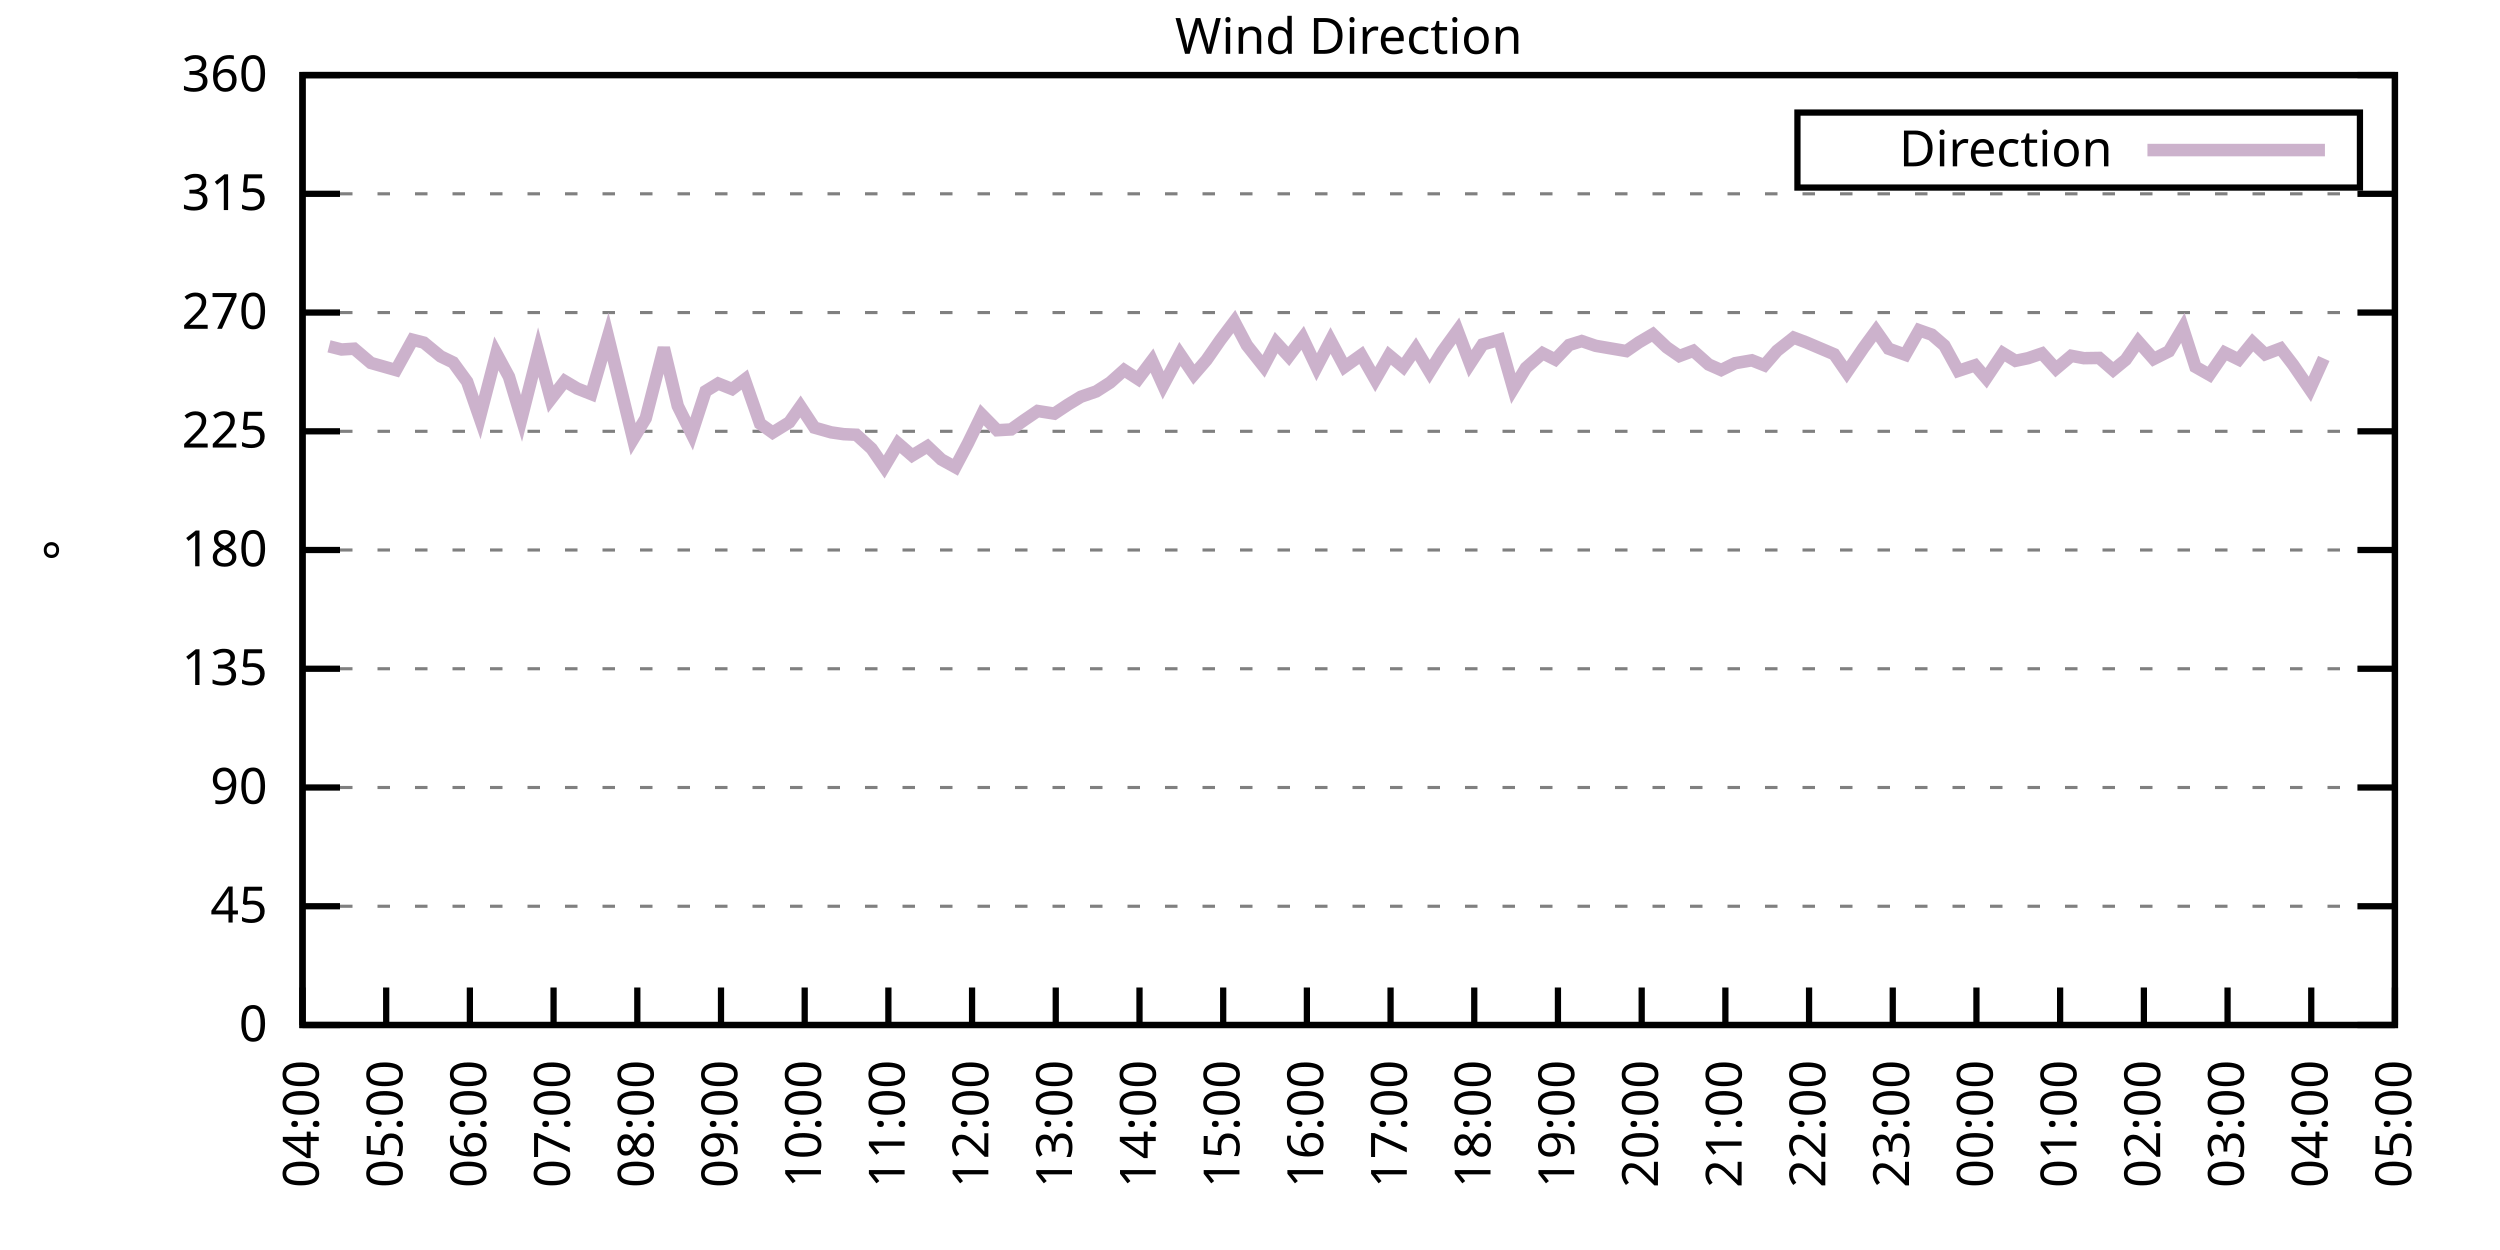
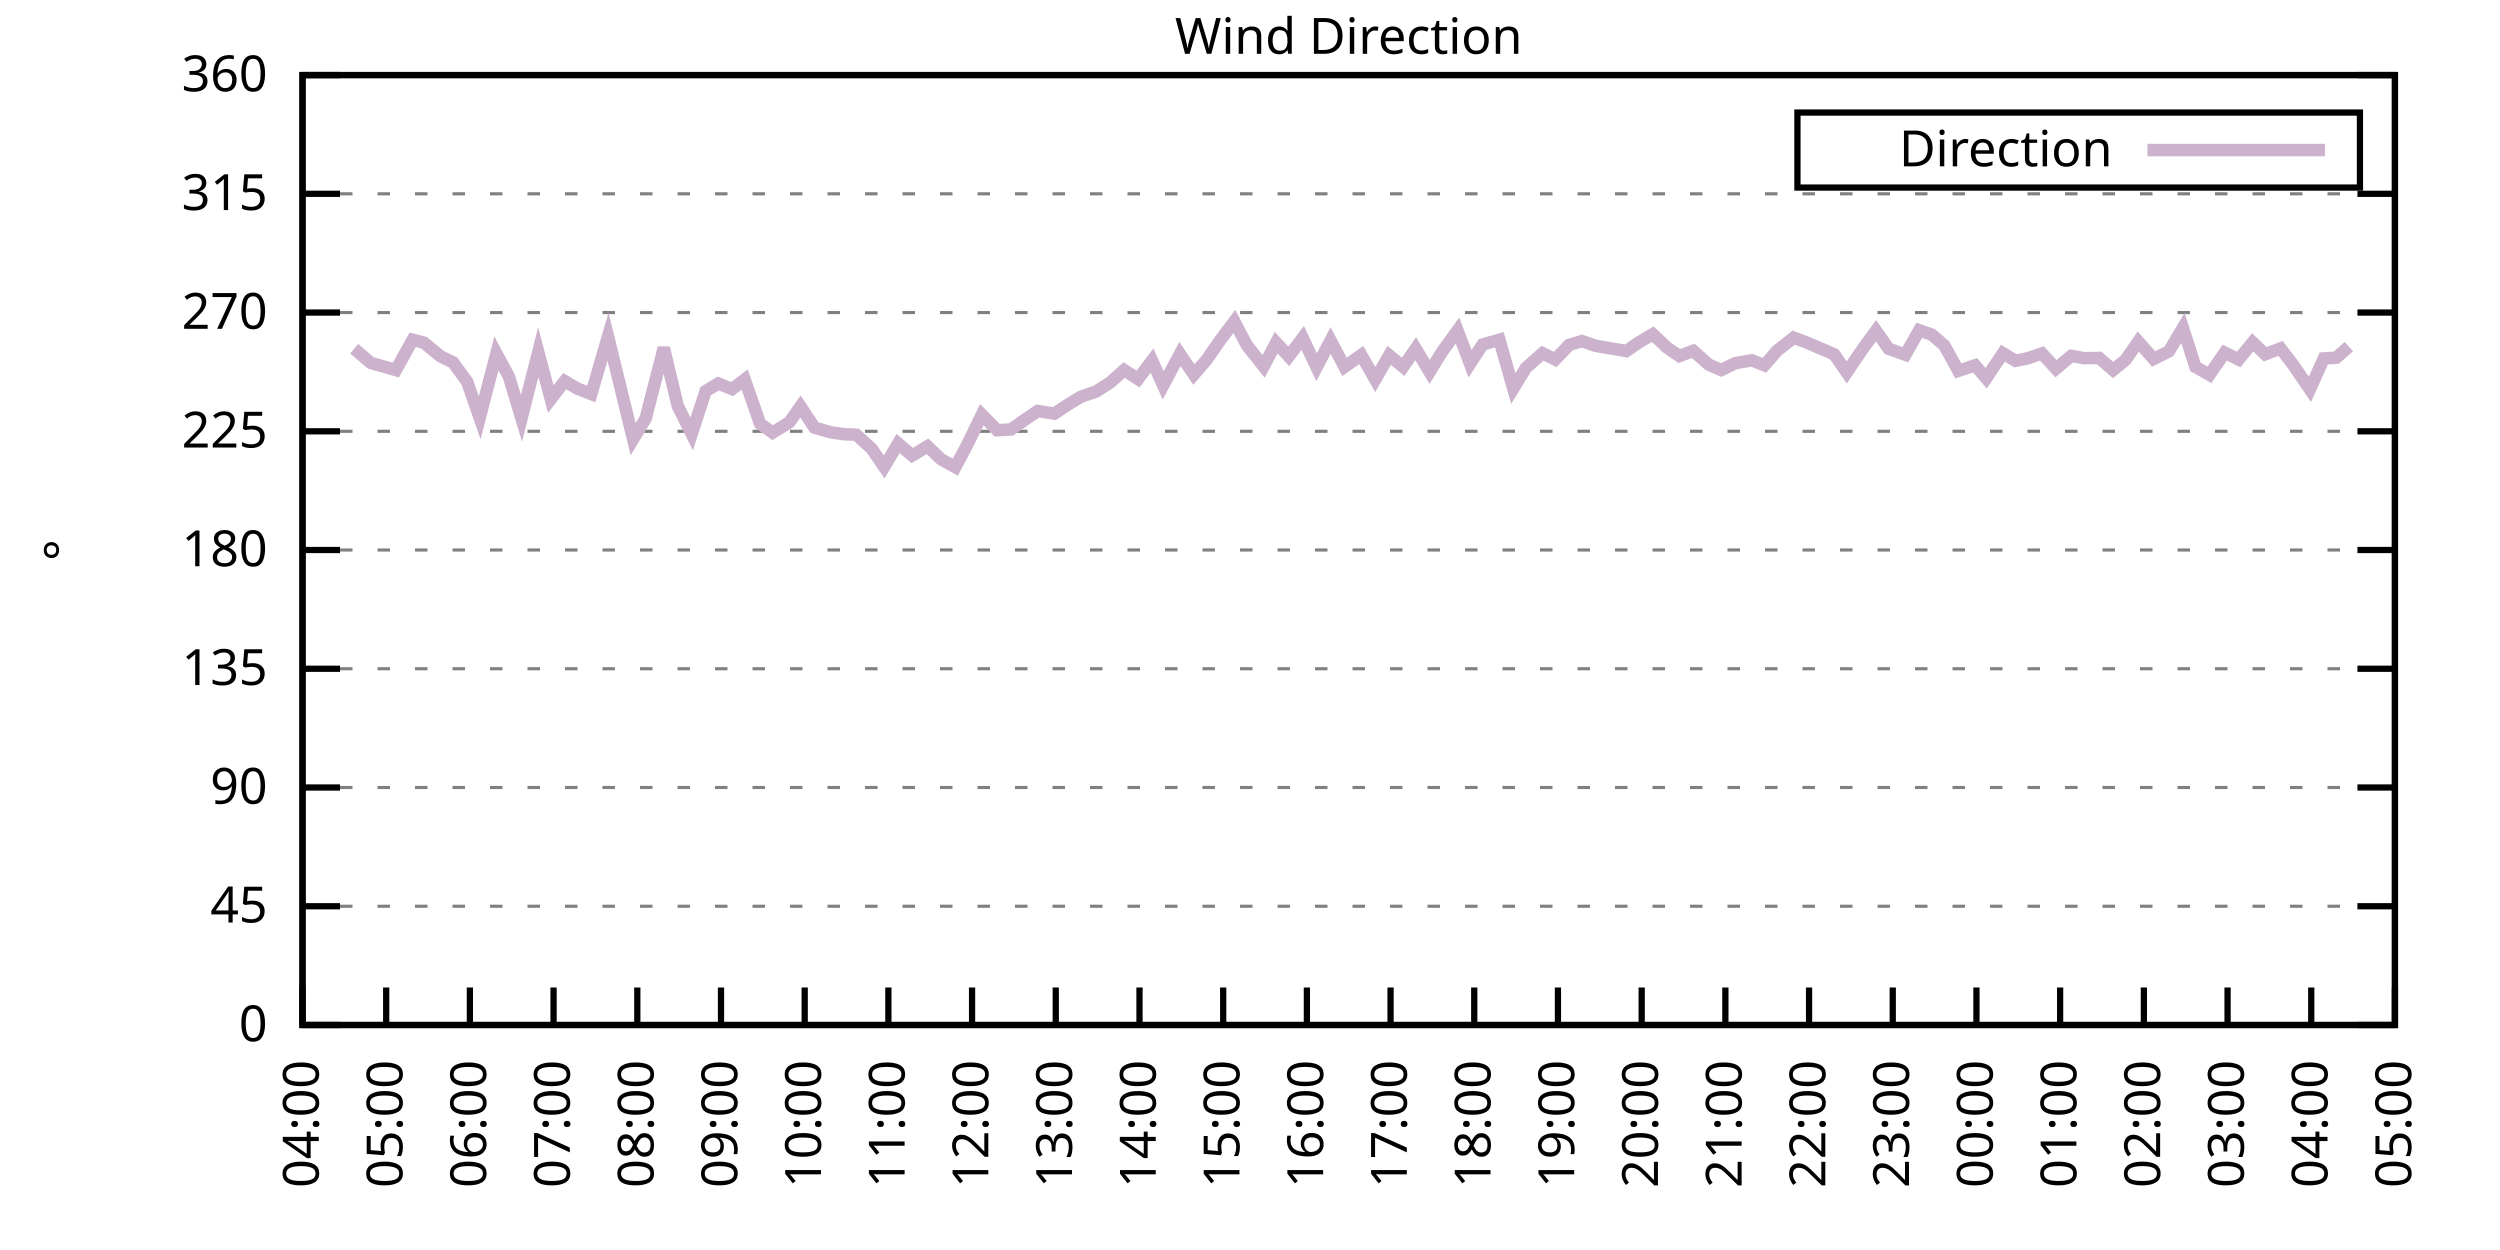
<svg xmlns="http://www.w3.org/2000/svg" xmlns:xlink="http://www.w3.org/1999/xlink" width="400" height="200" viewBox="0 0 400 200">
  <g id="gnuplot_canvas">
    <rect x="0" y="0" width="400" height="200" fill="none" />
    <defs>
      <circle id="gpDot" r="0.5" stroke-width="0.5" stroke="currentColor" />
      <path id="gpPt0" stroke-width="0.333" stroke="currentColor" d="M-1,0 h2 M0,-1 v2" />
      <path id="gpPt1" stroke-width="0.333" stroke="currentColor" d="M-1,-1 L1,1 M1,-1 L-1,1" />
      <path id="gpPt2" stroke-width="0.333" stroke="currentColor" d="M-1,0 L1,0 M0,-1 L0,1 M-1,-1 L1,1 M-1,1 L1,-1" />
      <rect id="gpPt3" stroke-width="0.333" stroke="currentColor" x="-1" y="-1" width="2" height="2" />
      <rect id="gpPt4" stroke-width="0.333" stroke="currentColor" fill="currentColor" x="-1" y="-1" width="2" height="2" />
      <circle id="gpPt5" stroke-width="0.333" stroke="currentColor" cx="0" cy="0" r="1" />
      <use xlink:href="#gpPt5" id="gpPt6" fill="currentColor" stroke="none" />
      <path id="gpPt7" stroke-width="0.333" stroke="currentColor" d="M0,-1.33 L-1.33,0.67 L1.33,0.67 z" />
      <use xlink:href="#gpPt7" id="gpPt8" fill="currentColor" stroke="none" />
      <use xlink:href="#gpPt7" id="gpPt9" stroke="currentColor" transform="rotate(180)" />
      <use xlink:href="#gpPt9" id="gpPt10" fill="currentColor" stroke="none" />
      <use xlink:href="#gpPt3" id="gpPt11" stroke="currentColor" transform="rotate(45)" />
      <use xlink:href="#gpPt11" id="gpPt12" fill="currentColor" stroke="none" />
      <path id="gpPt13" stroke-width="0.333" stroke="currentColor" d="M0,1.330 L1.265,0.411 L0.782,-1.067 L-0.782,-1.076 L-1.265,0.411 z" />
      <use xlink:href="#gpPt13" id="gpPt14" fill="currentColor" stroke="none" />
      <filter id="textbox" filterUnits="objectBoundingBox" x="0" y="0" height="1" width="1">
        <feFlood flood-color="white" flood-opacity="1" result="bgnd" />
        <feComposite in="SourceGraphic" in2="bgnd" operator="atop" />
      </filter>
      <filter id="greybox" filterUnits="objectBoundingBox" x="0" y="0" height="1" width="1">
        <feFlood flood-color="lightgrey" flood-opacity="1" result="grey" />
        <feComposite in="SourceGraphic" in2="grey" operator="atop" />
      </filter>
    </defs>
    <g fill="none" color="white" stroke="currentColor" stroke-width="1.00" stroke-linecap="butt" stroke-linejoin="miter">
</g>
    <g fill="none" color="black" stroke="currentColor" stroke-width="1.00" stroke-linecap="butt" stroke-linejoin="miter">
      <g stroke="none" shape-rendering="crispEdges">
        <polygon fill="rgb(255, 255, 255)" points="48.40,164.00 383.18,164.00 383.18,12.02 48.40,12.02 " />
      </g>
    </g>
    <g fill="none" color="black" stroke="currentColor" stroke-width="1.00" stroke-linecap="butt" stroke-linejoin="miter">
</g>
    <g fill="none" color="black" stroke="black" stroke-width="0.50" stroke-linecap="butt" stroke-linejoin="miter">
</g>
    <g fill="none" color="gray" stroke="currentColor" stroke-width="0.50" stroke-linecap="butt" stroke-linejoin="miter">
      <path stroke="gray" stroke-dasharray="2,4" class="gridline" d="M48.40,164.00 L383.19,164.00  " />
    </g>
    <g fill="none" color="gray" stroke="gray" stroke-width="1.00" stroke-linecap="butt" stroke-linejoin="miter">
</g>
    <g fill="none" color="black" stroke="currentColor" stroke-width="1.00" stroke-linecap="butt" stroke-linejoin="miter">
      <path stroke="black" d="M48.40,164.00 L54.40,164.00 M383.19,164.00 L377.19,164.00  " />
      <g transform="translate(42.80,166.60)" stroke="none" fill="black" font-family="Sans" font-size="8.00" text-anchor="end">
        <text>
          <tspan font-family="Sans"> 0</tspan>
        </text>
      </g>
    </g>
    <g fill="none" color="black" stroke="currentColor" stroke-width="1.00" stroke-linecap="butt" stroke-linejoin="miter">
</g>
    <g fill="none" color="black" stroke="black" stroke-width="0.50" stroke-linecap="butt" stroke-linejoin="miter">
</g>
    <g fill="none" color="gray" stroke="currentColor" stroke-width="0.50" stroke-linecap="butt" stroke-linejoin="miter">
      <path stroke="gray" stroke-dasharray="2,4" class="gridline" d="M48.40,145.00 L383.19,145.00  " />
    </g>
    <g fill="none" color="gray" stroke="gray" stroke-width="1.00" stroke-linecap="butt" stroke-linejoin="miter">
</g>
    <g fill="none" color="black" stroke="currentColor" stroke-width="1.00" stroke-linecap="butt" stroke-linejoin="miter">
      <path stroke="black" d="M48.40,145.00 L54.40,145.00 M383.19,145.00 L377.19,145.00  " />
      <g transform="translate(42.80,147.60)" stroke="none" fill="black" font-family="Sans" font-size="8.00" text-anchor="end">
        <text>
          <tspan font-family="Sans"> 45</tspan>
        </text>
      </g>
    </g>
    <g fill="none" color="black" stroke="currentColor" stroke-width="1.00" stroke-linecap="butt" stroke-linejoin="miter">
</g>
    <g fill="none" color="black" stroke="black" stroke-width="0.50" stroke-linecap="butt" stroke-linejoin="miter">
</g>
    <g fill="none" color="gray" stroke="currentColor" stroke-width="0.50" stroke-linecap="butt" stroke-linejoin="miter">
      <path stroke="gray" stroke-dasharray="2,4" class="gridline" d="M48.40,126.00 L383.19,126.00  " />
    </g>
    <g fill="none" color="gray" stroke="gray" stroke-width="1.00" stroke-linecap="butt" stroke-linejoin="miter">
</g>
    <g fill="none" color="black" stroke="currentColor" stroke-width="1.00" stroke-linecap="butt" stroke-linejoin="miter">
      <path stroke="black" d="M48.40,126.00 L54.40,126.00 M383.19,126.00 L377.19,126.00  " />
      <g transform="translate(42.80,128.60)" stroke="none" fill="black" font-family="Sans" font-size="8.00" text-anchor="end">
        <text>
          <tspan font-family="Sans"> 90</tspan>
        </text>
      </g>
    </g>
    <g fill="none" color="black" stroke="currentColor" stroke-width="1.00" stroke-linecap="butt" stroke-linejoin="miter">
</g>
    <g fill="none" color="black" stroke="black" stroke-width="0.50" stroke-linecap="butt" stroke-linejoin="miter">
</g>
    <g fill="none" color="gray" stroke="currentColor" stroke-width="0.50" stroke-linecap="butt" stroke-linejoin="miter">
      <path stroke="gray" stroke-dasharray="2,4" class="gridline" d="M48.40,107.00 L383.19,107.00  " />
    </g>
    <g fill="none" color="gray" stroke="gray" stroke-width="1.00" stroke-linecap="butt" stroke-linejoin="miter">
</g>
    <g fill="none" color="black" stroke="currentColor" stroke-width="1.00" stroke-linecap="butt" stroke-linejoin="miter">
      <path stroke="black" d="M48.40,107.00 L54.40,107.00 M383.19,107.00 L377.19,107.00  " />
      <g transform="translate(42.80,109.60)" stroke="none" fill="black" font-family="Sans" font-size="8.00" text-anchor="end">
        <text>
          <tspan font-family="Sans"> 135</tspan>
        </text>
      </g>
    </g>
    <g fill="none" color="black" stroke="currentColor" stroke-width="1.00" stroke-linecap="butt" stroke-linejoin="miter">
</g>
    <g fill="none" color="black" stroke="black" stroke-width="0.50" stroke-linecap="butt" stroke-linejoin="miter">
</g>
    <g fill="none" color="gray" stroke="currentColor" stroke-width="0.50" stroke-linecap="butt" stroke-linejoin="miter">
      <path stroke="gray" stroke-dasharray="2,4" class="gridline" d="M48.40,88.00 L383.19,88.00  " />
    </g>
    <g fill="none" color="gray" stroke="gray" stroke-width="1.00" stroke-linecap="butt" stroke-linejoin="miter">
</g>
    <g fill="none" color="black" stroke="currentColor" stroke-width="1.00" stroke-linecap="butt" stroke-linejoin="miter">
      <path stroke="black" d="M48.40,88.00 L54.40,88.00 M383.19,88.00 L377.19,88.00  " />
      <g transform="translate(42.80,90.60)" stroke="none" fill="black" font-family="Sans" font-size="8.00" text-anchor="end">
        <text>
          <tspan font-family="Sans"> 180</tspan>
        </text>
      </g>
    </g>
    <g fill="none" color="black" stroke="currentColor" stroke-width="1.00" stroke-linecap="butt" stroke-linejoin="miter">
</g>
    <g fill="none" color="black" stroke="black" stroke-width="0.50" stroke-linecap="butt" stroke-linejoin="miter">
</g>
    <g fill="none" color="gray" stroke="currentColor" stroke-width="0.50" stroke-linecap="butt" stroke-linejoin="miter">
      <path stroke="gray" stroke-dasharray="2,4" class="gridline" d="M48.40,69.01 L383.19,69.01  " />
    </g>
    <g fill="none" color="gray" stroke="gray" stroke-width="1.00" stroke-linecap="butt" stroke-linejoin="miter">
</g>
    <g fill="none" color="black" stroke="currentColor" stroke-width="1.00" stroke-linecap="butt" stroke-linejoin="miter">
      <path stroke="black" d="M48.40,69.01 L54.40,69.01 M383.19,69.01 L377.19,69.01  " />
      <g transform="translate(42.80,71.61)" stroke="none" fill="black" font-family="Sans" font-size="8.00" text-anchor="end">
        <text>
          <tspan font-family="Sans"> 225</tspan>
        </text>
      </g>
    </g>
    <g fill="none" color="black" stroke="currentColor" stroke-width="1.00" stroke-linecap="butt" stroke-linejoin="miter">
</g>
    <g fill="none" color="black" stroke="black" stroke-width="0.50" stroke-linecap="butt" stroke-linejoin="miter">
</g>
    <g fill="none" color="gray" stroke="currentColor" stroke-width="0.50" stroke-linecap="butt" stroke-linejoin="miter">
      <path stroke="gray" stroke-dasharray="2,4" class="gridline" d="M48.40,50.01 L383.19,50.01  " />
    </g>
    <g fill="none" color="gray" stroke="gray" stroke-width="1.00" stroke-linecap="butt" stroke-linejoin="miter">
</g>
    <g fill="none" color="black" stroke="currentColor" stroke-width="1.00" stroke-linecap="butt" stroke-linejoin="miter">
      <path stroke="black" d="M48.40,50.01 L54.40,50.01 M383.19,50.01 L377.19,50.01  " />
      <g transform="translate(42.80,52.61)" stroke="none" fill="black" font-family="Sans" font-size="8.00" text-anchor="end">
        <text>
          <tspan font-family="Sans"> 270</tspan>
        </text>
      </g>
    </g>
    <g fill="none" color="black" stroke="currentColor" stroke-width="1.00" stroke-linecap="butt" stroke-linejoin="miter">
</g>
    <g fill="none" color="black" stroke="black" stroke-width="0.50" stroke-linecap="butt" stroke-linejoin="miter">
</g>
    <g fill="none" color="gray" stroke="currentColor" stroke-width="0.50" stroke-linecap="butt" stroke-linejoin="miter">
      <path stroke="gray" stroke-dasharray="2,4" class="gridline" d="M48.40,31.01 L383.19,31.01  " />
    </g>
    <g fill="none" color="gray" stroke="gray" stroke-width="1.00" stroke-linecap="butt" stroke-linejoin="miter">
</g>
    <g fill="none" color="black" stroke="currentColor" stroke-width="1.00" stroke-linecap="butt" stroke-linejoin="miter">
      <path stroke="black" d="M48.40,31.01 L54.40,31.01 M383.19,31.01 L377.19,31.01  " />
      <g transform="translate(42.80,33.61)" stroke="none" fill="black" font-family="Sans" font-size="8.00" text-anchor="end">
        <text>
          <tspan font-family="Sans"> 315</tspan>
        </text>
      </g>
    </g>
    <g fill="none" color="black" stroke="currentColor" stroke-width="1.00" stroke-linecap="butt" stroke-linejoin="miter">
</g>
    <g fill="none" color="black" stroke="black" stroke-width="0.50" stroke-linecap="butt" stroke-linejoin="miter">
</g>
    <g fill="none" color="gray" stroke="currentColor" stroke-width="0.50" stroke-linecap="butt" stroke-linejoin="miter">
      <path stroke="gray" stroke-dasharray="2,4" class="gridline" d="M48.40,12.01 L383.19,12.01  " />
    </g>
    <g fill="none" color="gray" stroke="gray" stroke-width="1.00" stroke-linecap="butt" stroke-linejoin="miter">
</g>
    <g fill="none" color="black" stroke="currentColor" stroke-width="1.00" stroke-linecap="butt" stroke-linejoin="miter">
      <path stroke="black" d="M48.40,12.01 L54.40,12.01 M383.19,12.01 L377.19,12.01  " />
      <g transform="translate(42.80,14.61)" stroke="none" fill="black" font-family="Sans" font-size="8.00" text-anchor="end">
        <text>
          <tspan font-family="Sans"> 360</tspan>
        </text>
      </g>
    </g>
    <g fill="none" color="black" stroke="currentColor" stroke-width="1.00" stroke-linecap="butt" stroke-linejoin="miter">
      <path stroke="black" d="M48.40,164.00 L48.40,158.00  " />
      <g transform="translate(51.00,169.60) rotate(270.00)" stroke="none" fill="black" font-family="Sans" font-size="8.00" text-anchor="end">
        <text>
          <tspan font-family="Sans">04:00</tspan>
        </text>
      </g>
    </g>
    <g fill="none" color="black" stroke="currentColor" stroke-width="1.00" stroke-linecap="butt" stroke-linejoin="miter">
      <path stroke="black" d="M61.79,164.00 L61.79,158.00  " />
      <g transform="translate(64.39,169.60) rotate(270.00)" stroke="none" fill="black" font-family="Sans" font-size="8.00" text-anchor="end">
        <text>
          <tspan font-family="Sans">05:00</tspan>
        </text>
      </g>
    </g>
    <g fill="none" color="black" stroke="currentColor" stroke-width="1.00" stroke-linecap="butt" stroke-linejoin="miter">
      <path stroke="black" d="M75.18,164.00 L75.18,158.00  " />
      <g transform="translate(77.78,169.60) rotate(270.00)" stroke="none" fill="black" font-family="Sans" font-size="8.00" text-anchor="end">
        <text>
          <tspan font-family="Sans">06:00</tspan>
        </text>
      </g>
    </g>
    <g fill="none" color="black" stroke="currentColor" stroke-width="1.00" stroke-linecap="butt" stroke-linejoin="miter">
      <path stroke="black" d="M88.57,164.00 L88.57,158.00  " />
      <g transform="translate(91.17,169.60) rotate(270.00)" stroke="none" fill="black" font-family="Sans" font-size="8.00" text-anchor="end">
        <text>
          <tspan font-family="Sans">07:00</tspan>
        </text>
      </g>
    </g>
    <g fill="none" color="black" stroke="currentColor" stroke-width="1.00" stroke-linecap="butt" stroke-linejoin="miter">
      <path stroke="black" d="M101.97,164.00 L101.97,158.00  " />
      <g transform="translate(104.57,169.60) rotate(270.00)" stroke="none" fill="black" font-family="Sans" font-size="8.00" text-anchor="end">
        <text>
          <tspan font-family="Sans">08:00</tspan>
        </text>
      </g>
    </g>
    <g fill="none" color="black" stroke="currentColor" stroke-width="1.00" stroke-linecap="butt" stroke-linejoin="miter">
      <path stroke="black" d="M115.36,164.00 L115.36,158.00  " />
      <g transform="translate(117.96,169.60) rotate(270.00)" stroke="none" fill="black" font-family="Sans" font-size="8.00" text-anchor="end">
        <text>
          <tspan font-family="Sans">09:00</tspan>
        </text>
      </g>
    </g>
    <g fill="none" color="black" stroke="currentColor" stroke-width="1.00" stroke-linecap="butt" stroke-linejoin="miter">
      <path stroke="black" d="M128.75,164.00 L128.75,158.00  " />
      <g transform="translate(131.35,169.60) rotate(270.00)" stroke="none" fill="black" font-family="Sans" font-size="8.00" text-anchor="end">
        <text>
          <tspan font-family="Sans">10:00</tspan>
        </text>
      </g>
    </g>
    <g fill="none" color="black" stroke="currentColor" stroke-width="1.00" stroke-linecap="butt" stroke-linejoin="miter">
      <path stroke="black" d="M142.14,164.00 L142.14,158.00  " />
      <g transform="translate(144.74,169.60) rotate(270.00)" stroke="none" fill="black" font-family="Sans" font-size="8.00" text-anchor="end">
        <text>
          <tspan font-family="Sans">11:00</tspan>
        </text>
      </g>
    </g>
    <g fill="none" color="black" stroke="currentColor" stroke-width="1.00" stroke-linecap="butt" stroke-linejoin="miter">
      <path stroke="black" d="M155.53,164.00 L155.53,158.00  " />
      <g transform="translate(158.13,169.60) rotate(270.00)" stroke="none" fill="black" font-family="Sans" font-size="8.00" text-anchor="end">
        <text>
          <tspan font-family="Sans">12:00</tspan>
        </text>
      </g>
    </g>
    <g fill="none" color="black" stroke="currentColor" stroke-width="1.00" stroke-linecap="butt" stroke-linejoin="miter">
      <path stroke="black" d="M168.92,164.00 L168.92,158.00  " />
      <g transform="translate(171.52,169.60) rotate(270.00)" stroke="none" fill="black" font-family="Sans" font-size="8.00" text-anchor="end">
        <text>
          <tspan font-family="Sans">13:00</tspan>
        </text>
      </g>
    </g>
    <g fill="none" color="black" stroke="currentColor" stroke-width="1.00" stroke-linecap="butt" stroke-linejoin="miter">
      <path stroke="black" d="M182.32,164.00 L182.32,158.00  " />
      <g transform="translate(184.92,169.60) rotate(270.00)" stroke="none" fill="black" font-family="Sans" font-size="8.00" text-anchor="end">
        <text>
          <tspan font-family="Sans">14:00</tspan>
        </text>
      </g>
    </g>
    <g fill="none" color="black" stroke="currentColor" stroke-width="1.00" stroke-linecap="butt" stroke-linejoin="miter">
      <path stroke="black" d="M195.71,164.00 L195.71,158.00  " />
      <g transform="translate(198.31,169.60) rotate(270.00)" stroke="none" fill="black" font-family="Sans" font-size="8.00" text-anchor="end">
        <text>
          <tspan font-family="Sans">15:00</tspan>
        </text>
      </g>
    </g>
    <g fill="none" color="black" stroke="currentColor" stroke-width="1.00" stroke-linecap="butt" stroke-linejoin="miter">
      <path stroke="black" d="M209.10,164.00 L209.10,158.00  " />
      <g transform="translate(211.70,169.60) rotate(270.00)" stroke="none" fill="black" font-family="Sans" font-size="8.00" text-anchor="end">
        <text>
          <tspan font-family="Sans">16:00</tspan>
        </text>
      </g>
    </g>
    <g fill="none" color="black" stroke="currentColor" stroke-width="1.00" stroke-linecap="butt" stroke-linejoin="miter">
      <path stroke="black" d="M222.49,164.00 L222.49,158.00  " />
      <g transform="translate(225.09,169.60) rotate(270.00)" stroke="none" fill="black" font-family="Sans" font-size="8.00" text-anchor="end">
        <text>
          <tspan font-family="Sans">17:00</tspan>
        </text>
      </g>
    </g>
    <g fill="none" color="black" stroke="currentColor" stroke-width="1.00" stroke-linecap="butt" stroke-linejoin="miter">
      <path stroke="black" d="M235.88,164.00 L235.88,158.00  " />
      <g transform="translate(238.48,169.60) rotate(270.00)" stroke="none" fill="black" font-family="Sans" font-size="8.00" text-anchor="end">
        <text>
          <tspan font-family="Sans">18:00</tspan>
        </text>
      </g>
    </g>
    <g fill="none" color="black" stroke="currentColor" stroke-width="1.00" stroke-linecap="butt" stroke-linejoin="miter">
      <path stroke="black" d="M249.27,164.00 L249.27,158.00  " />
      <g transform="translate(251.87,169.60) rotate(270.00)" stroke="none" fill="black" font-family="Sans" font-size="8.00" text-anchor="end">
        <text>
          <tspan font-family="Sans">19:00</tspan>
        </text>
      </g>
    </g>
    <g fill="none" color="black" stroke="currentColor" stroke-width="1.00" stroke-linecap="butt" stroke-linejoin="miter">
      <path stroke="black" d="M262.67,164.00 L262.67,158.00  " />
      <g transform="translate(265.27,169.60) rotate(270.00)" stroke="none" fill="black" font-family="Sans" font-size="8.00" text-anchor="end">
        <text>
          <tspan font-family="Sans">20:00</tspan>
        </text>
      </g>
    </g>
    <g fill="none" color="black" stroke="currentColor" stroke-width="1.00" stroke-linecap="butt" stroke-linejoin="miter">
      <path stroke="black" d="M276.06,164.00 L276.06,158.00  " />
      <g transform="translate(278.66,169.60) rotate(270.00)" stroke="none" fill="black" font-family="Sans" font-size="8.00" text-anchor="end">
        <text>
          <tspan font-family="Sans">21:00</tspan>
        </text>
      </g>
    </g>
    <g fill="none" color="black" stroke="currentColor" stroke-width="1.00" stroke-linecap="butt" stroke-linejoin="miter">
      <path stroke="black" d="M289.45,164.00 L289.45,158.00  " />
      <g transform="translate(292.05,169.60) rotate(270.00)" stroke="none" fill="black" font-family="Sans" font-size="8.00" text-anchor="end">
        <text>
          <tspan font-family="Sans">22:00</tspan>
        </text>
      </g>
    </g>
    <g fill="none" color="black" stroke="currentColor" stroke-width="1.00" stroke-linecap="butt" stroke-linejoin="miter">
      <path stroke="black" d="M302.84,164.00 L302.84,158.00  " />
      <g transform="translate(305.44,169.60) rotate(270.00)" stroke="none" fill="black" font-family="Sans" font-size="8.00" text-anchor="end">
        <text>
          <tspan font-family="Sans">23:00</tspan>
        </text>
      </g>
    </g>
    <g fill="none" color="black" stroke="currentColor" stroke-width="1.00" stroke-linecap="butt" stroke-linejoin="miter">
      <path stroke="black" d="M316.23,164.00 L316.23,158.00  " />
      <g transform="translate(318.83,169.60) rotate(270.00)" stroke="none" fill="black" font-family="Sans" font-size="8.00" text-anchor="end">
        <text>
          <tspan font-family="Sans">00:00</tspan>
        </text>
      </g>
    </g>
    <g fill="none" color="black" stroke="currentColor" stroke-width="1.00" stroke-linecap="butt" stroke-linejoin="miter">
      <path stroke="black" d="M329.62,164.00 L329.62,158.00  " />
      <g transform="translate(332.22,169.60) rotate(270.00)" stroke="none" fill="black" font-family="Sans" font-size="8.00" text-anchor="end">
        <text>
          <tspan font-family="Sans">01:00</tspan>
        </text>
      </g>
    </g>
    <g fill="none" color="black" stroke="currentColor" stroke-width="1.00" stroke-linecap="butt" stroke-linejoin="miter">
      <path stroke="black" d="M343.02,164.00 L343.02,158.00  " />
      <g transform="translate(345.62,169.60) rotate(270.00)" stroke="none" fill="black" font-family="Sans" font-size="8.00" text-anchor="end">
        <text>
          <tspan font-family="Sans">02:00</tspan>
        </text>
      </g>
    </g>
    <g fill="none" color="black" stroke="currentColor" stroke-width="1.00" stroke-linecap="butt" stroke-linejoin="miter">
      <path stroke="black" d="M356.41,164.00 L356.41,158.00  " />
      <g transform="translate(359.01,169.60) rotate(270.00)" stroke="none" fill="black" font-family="Sans" font-size="8.00" text-anchor="end">
        <text>
          <tspan font-family="Sans">03:00</tspan>
        </text>
      </g>
    </g>
    <g fill="none" color="black" stroke="currentColor" stroke-width="1.00" stroke-linecap="butt" stroke-linejoin="miter">
      <path stroke="black" d="M369.80,164.00 L369.80,158.00  " />
      <g transform="translate(372.40,169.60) rotate(270.00)" stroke="none" fill="black" font-family="Sans" font-size="8.00" text-anchor="end">
        <text>
          <tspan font-family="Sans">04:00</tspan>
        </text>
      </g>
    </g>
    <g fill="none" color="black" stroke="currentColor" stroke-width="1.00" stroke-linecap="butt" stroke-linejoin="miter">
      <path stroke="black" d="M383.19,164.00 L383.19,158.00  " />
      <g transform="translate(385.79,169.60) rotate(270.00)" stroke="none" fill="black" font-family="Sans" font-size="8.00" text-anchor="end">
        <text>
          <tspan font-family="Sans">05:00</tspan>
        </text>
      </g>
    </g>
    <g fill="none" color="black" stroke="currentColor" stroke-width="1.00" stroke-linecap="butt" stroke-linejoin="miter">
</g>
    <g fill="none" color="black" stroke="currentColor" stroke-width="1.00" stroke-linecap="butt" stroke-linejoin="miter">
      <path stroke="black" d="M48.40,12.01 L48.40,164.00 L383.19,164.00 L383.19,12.01 L48.40,12.01 Z  " />
    </g>
    <g fill="none" color="black" stroke="currentColor" stroke-width="1.00" stroke-linecap="butt" stroke-linejoin="miter">
</g>
    <g fill="none" color="black" stroke="currentColor" stroke-width="1.00" stroke-linecap="butt" stroke-linejoin="miter">
      <path stroke="black" d="M287.59,30.01 L287.59,18.01 L377.59,18.01 L377.59,30.01 L287.59,30.01 Z  " />
    </g>
    <g id="Wind_direction_plot_1">
      <g fill="none" color="white" stroke="black" stroke-width="2.00" stroke-linecap="butt" stroke-linejoin="miter">
</g>
      <g fill="none" color="black" stroke="currentColor" stroke-width="2.00" stroke-linecap="butt" stroke-linejoin="miter">
        <g transform="translate(337.99,26.61)" stroke="none" fill="black" font-family="Sans" font-size="8.00" text-anchor="end">
          <text>
            <tspan font-family="Sans">Direction</tspan>
          </text>
        </g>
      </g>
      <g fill="none" color="black" stroke="currentColor" stroke-width="2.00" stroke-linecap="butt" stroke-linejoin="miter">
-         <path stroke="rgb(204, 178, 204)" d="M343.59,24.01 L371.99,24.01 M52.64,55.41 L54.65,55.92 L56.66,55.79 L59.34,58.07 L63.35,59.21 L66.03,54.36   L67.82,54.82 L70.50,57.02 L72.50,57.99 L74.74,61.07 L76.75,66.85 L79.42,56.55 L81.43,60.27 L83.44,66.94   L86.12,56.34 L88.13,63.86 L90.36,60.98 L92.37,62.17 L94.60,63.05 L97.28,53.85 L99.29,62.04 L101.30,70.27   L103.31,66.94 L106.21,55.66 L108.44,64.95 L110.67,69.43 L112.90,62.59 L114.91,61.36 L117.14,62.25 L119.15,60.73   L121.61,67.78 L123.62,69.22 L126.29,67.57 L128.08,65.04 L130.31,68.42 L132.99,69.18 L135.00,69.47 L137.01,69.56   L139.46,71.79 L141.47,74.71 L143.70,70.95 L145.94,72.89 L148.39,71.41 L150.62,73.52 L152.85,74.75 L154.86,70.95   L157.10,66.35 L159.55,68.84 L161.78,68.71 L163.79,67.28 L166.02,65.76 L168.70,66.18 L170.93,64.70 L172.94,63.48   L175.40,62.63 L177.63,61.20 L179.86,59.21 L182.09,60.65 L184.32,57.69 L186.11,61.66 L188.79,56.64 L191.02,59.93   L193.03,57.61 L195.26,54.40 L197.49,51.44 L199.50,55.24 L202.18,58.62 L204.19,54.82 L206.20,57.02 L208.43,54.06   L210.66,58.75 L212.89,54.48 L215.13,58.70 L217.80,56.80 L220.04,60.73 L222.27,56.85 L224.50,58.70 L226.51,55.79   L228.74,59.51 L230.75,56.26 L233.20,52.88 L235.21,58.20 L237.22,55.12 L239.90,54.36 L242.13,62.17 L244.14,58.87   L246.82,56.51 L248.83,57.52 L251.06,55.20 L253.07,54.57 L255.30,55.33 L257.98,55.79 L260.21,56.17 L262.22,54.78   L264.45,53.47 L266.68,55.58 L268.69,56.97 L270.92,56.13 L273.38,58.32 L275.39,59.21 L277.62,58.11 L280.30,57.65   L282.31,58.45 L284.32,56.13 L286.99,54.02 L289.00,54.78 L293.47,56.68 L295.48,59.59 L298.15,55.66 L300.16,52.92   L302.17,55.79 L304.85,56.76 L307.08,52.84 L309.09,53.55 L311.10,55.28 L313.33,59.34 L316.01,58.45 L317.79,60.52   L320.47,56.51 L322.48,57.73 L324.49,57.31 L326.72,56.55 L328.95,59.00 L331.41,56.93 L333.42,57.31 L335.87,57.27   L338.10,59.21 L340.11,57.56 L342.12,54.65 L344.58,57.44 L347.03,56.21 L349.26,52.46 L351.27,58.70 L353.51,59.97   L355.96,56.42 L358.19,57.52 L360.42,54.78 L362.43,56.68 L364.89,55.75 L366.90,58.37 L369.58,62.29 L371.81,57.35    " />
+         <path stroke="rgb(204, 178, 204)" d="M343.59,24.01 L371.99,24.01 M56.66,55.79 L59.34,58.07 L63.35,59.21 L66.03,54.36 L67.82,54.82 L70.50,57.02   L72.50,57.99 L74.74,61.07 L76.75,66.85 L79.42,56.55 L81.43,60.27 L83.44,66.94 L86.12,56.34 L88.13,63.86   L90.36,60.98 L92.37,62.17 L94.60,63.05 L97.28,53.85 L99.29,62.04 L101.30,70.27 L103.31,66.94 L106.21,55.66   L108.44,64.95 L110.67,69.43 L112.90,62.59 L114.91,61.36 L117.14,62.25 L119.15,60.73 L121.61,67.78 L123.62,69.22   L126.29,67.57 L128.08,65.04 L130.31,68.42 L132.99,69.18 L135.00,69.47 L137.01,69.56 L139.46,71.79 L141.47,74.71   L143.70,70.95 L145.94,72.89 L148.39,71.41 L150.62,73.52 L152.85,74.75 L154.86,70.95 L157.10,66.35 L159.55,68.84   L161.78,68.71 L163.79,67.28 L166.02,65.76 L168.70,66.18 L170.93,64.70 L172.94,63.48 L175.40,62.63 L177.63,61.20   L179.86,59.21 L182.09,60.65 L184.32,57.69 L186.11,61.66 L188.79,56.64 L191.02,59.93 L193.03,57.61 L195.26,54.40   L197.49,51.44 L199.50,55.24 L202.18,58.62 L204.19,54.82 L206.20,57.02 L208.43,54.06 L210.66,58.75 L212.89,54.48   L215.13,58.70 L217.80,56.80 L220.04,60.73 L222.27,56.85 L224.50,58.70 L226.51,55.79 L228.74,59.51 L230.75,56.26   L233.20,52.88 L235.21,58.20 L237.22,55.12 L239.90,54.36 L242.13,62.17 L244.14,58.87 L246.82,56.51 L248.83,57.52   L251.06,55.20 L253.07,54.57 L255.30,55.33 L257.98,55.79 L260.21,56.17 L262.22,54.78 L264.45,53.47 L266.68,55.58   L268.69,56.97 L270.92,56.13 L273.38,58.32 L275.39,59.21 L277.62,58.11 L280.30,57.65 L282.31,58.45 L284.32,56.13   L286.99,54.02 L289.00,54.78 L293.47,56.68 L295.48,59.59 L298.15,55.66 L300.16,52.92 L302.17,55.79 L304.85,56.76   L307.08,52.84 L309.09,53.55 L311.10,55.28 L313.33,59.34 L316.01,58.45 L317.79,60.52 L320.47,56.51 L322.48,57.73   L324.49,57.31 L326.72,56.55 L328.95,59.00 L331.41,56.93 L333.42,57.31 L335.87,57.27 L338.10,59.21 L340.11,57.56   L342.12,54.65 L344.58,57.44 L347.03,56.21 L349.26,52.46 L351.27,58.70 L353.51,59.97 L355.96,56.42 L358.19,57.52   L360.42,54.78 L362.43,56.68 L364.89,55.75 L366.90,58.37 L369.58,62.29 L371.81,57.35 L373.82,57.23 L375.82,55.45    " />
      </g>
    </g>
    <g fill="none" color="black" stroke="currentColor" stroke-width="2.00" stroke-linecap="butt" stroke-linejoin="miter">
</g>
    <g fill="none" color="black" stroke="black" stroke-width="1.00" stroke-linecap="butt" stroke-linejoin="miter">
</g>
    <g fill="none" color="black" stroke="currentColor" stroke-width="1.00" stroke-linecap="butt" stroke-linejoin="miter">
      <path stroke="black" d="M48.40,12.01 L48.40,164.00 L383.19,164.00 L383.19,12.01 L48.40,12.01 Z  " />
      <g transform="translate(12.80,88.01) rotate(270.00)" stroke="none" fill="black" font-family="Sans" font-size="8.00" text-anchor="middle">
        <text>
          <tspan font-family="Sans">°</tspan>
        </text>
      </g>
    </g>
    <g fill="none" color="black" stroke="currentColor" stroke-width="1.00" stroke-linecap="butt" stroke-linejoin="miter">
</g>
    <g fill="none" color="black" stroke="currentColor" stroke-width="1.00" stroke-linecap="butt" stroke-linejoin="miter">
      <g transform="translate(215.79,8.61)" stroke="none" fill="black" font-family="Sans" font-size="8.00" text-anchor="middle">
        <text>
          <tspan font-family="Sans">Wind Direction</tspan>
        </text>
      </g>
    </g>
    <g fill="none" color="black" stroke="currentColor" stroke-width="1.00" stroke-linecap="butt" stroke-linejoin="miter">
</g>
  </g>
</svg>
